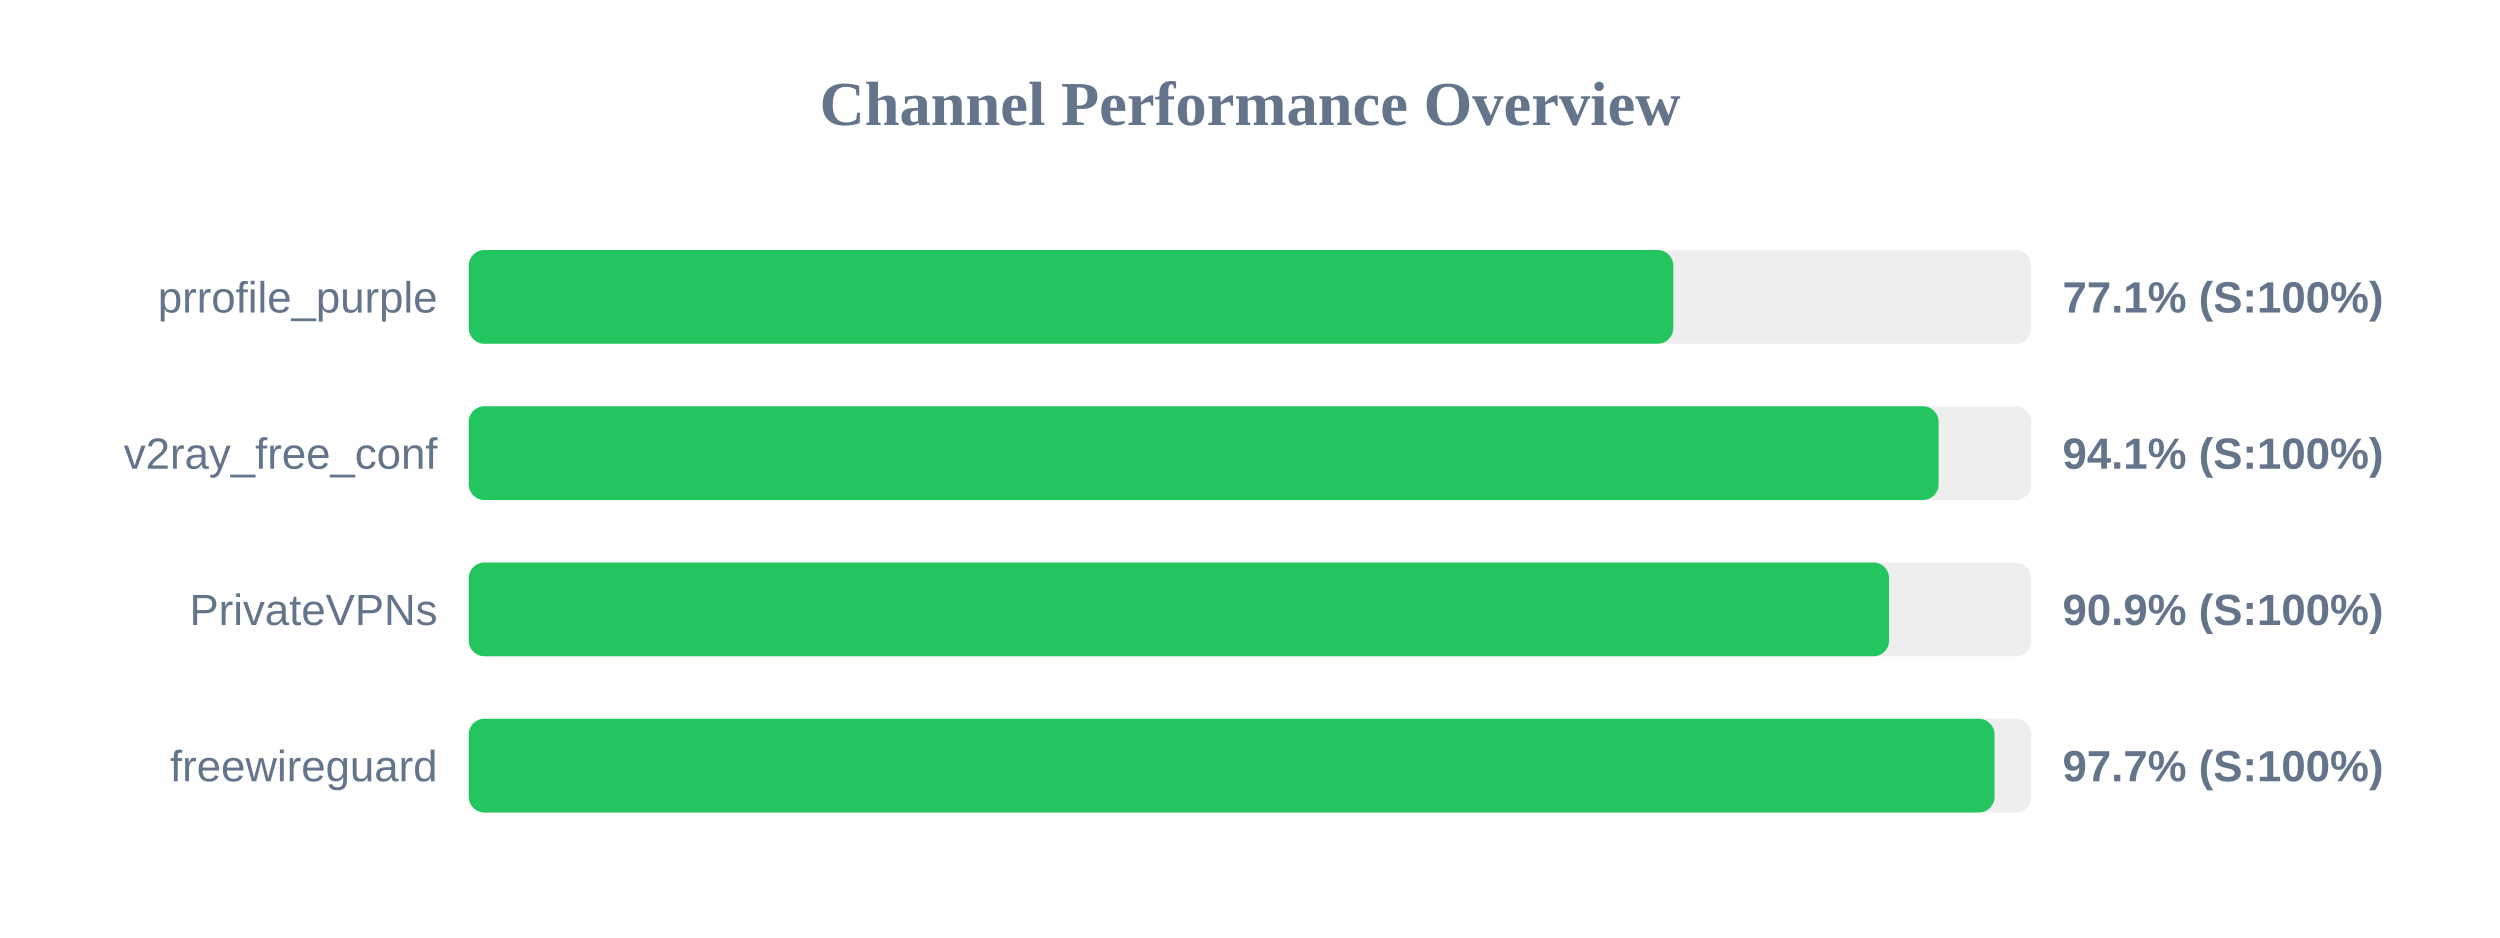
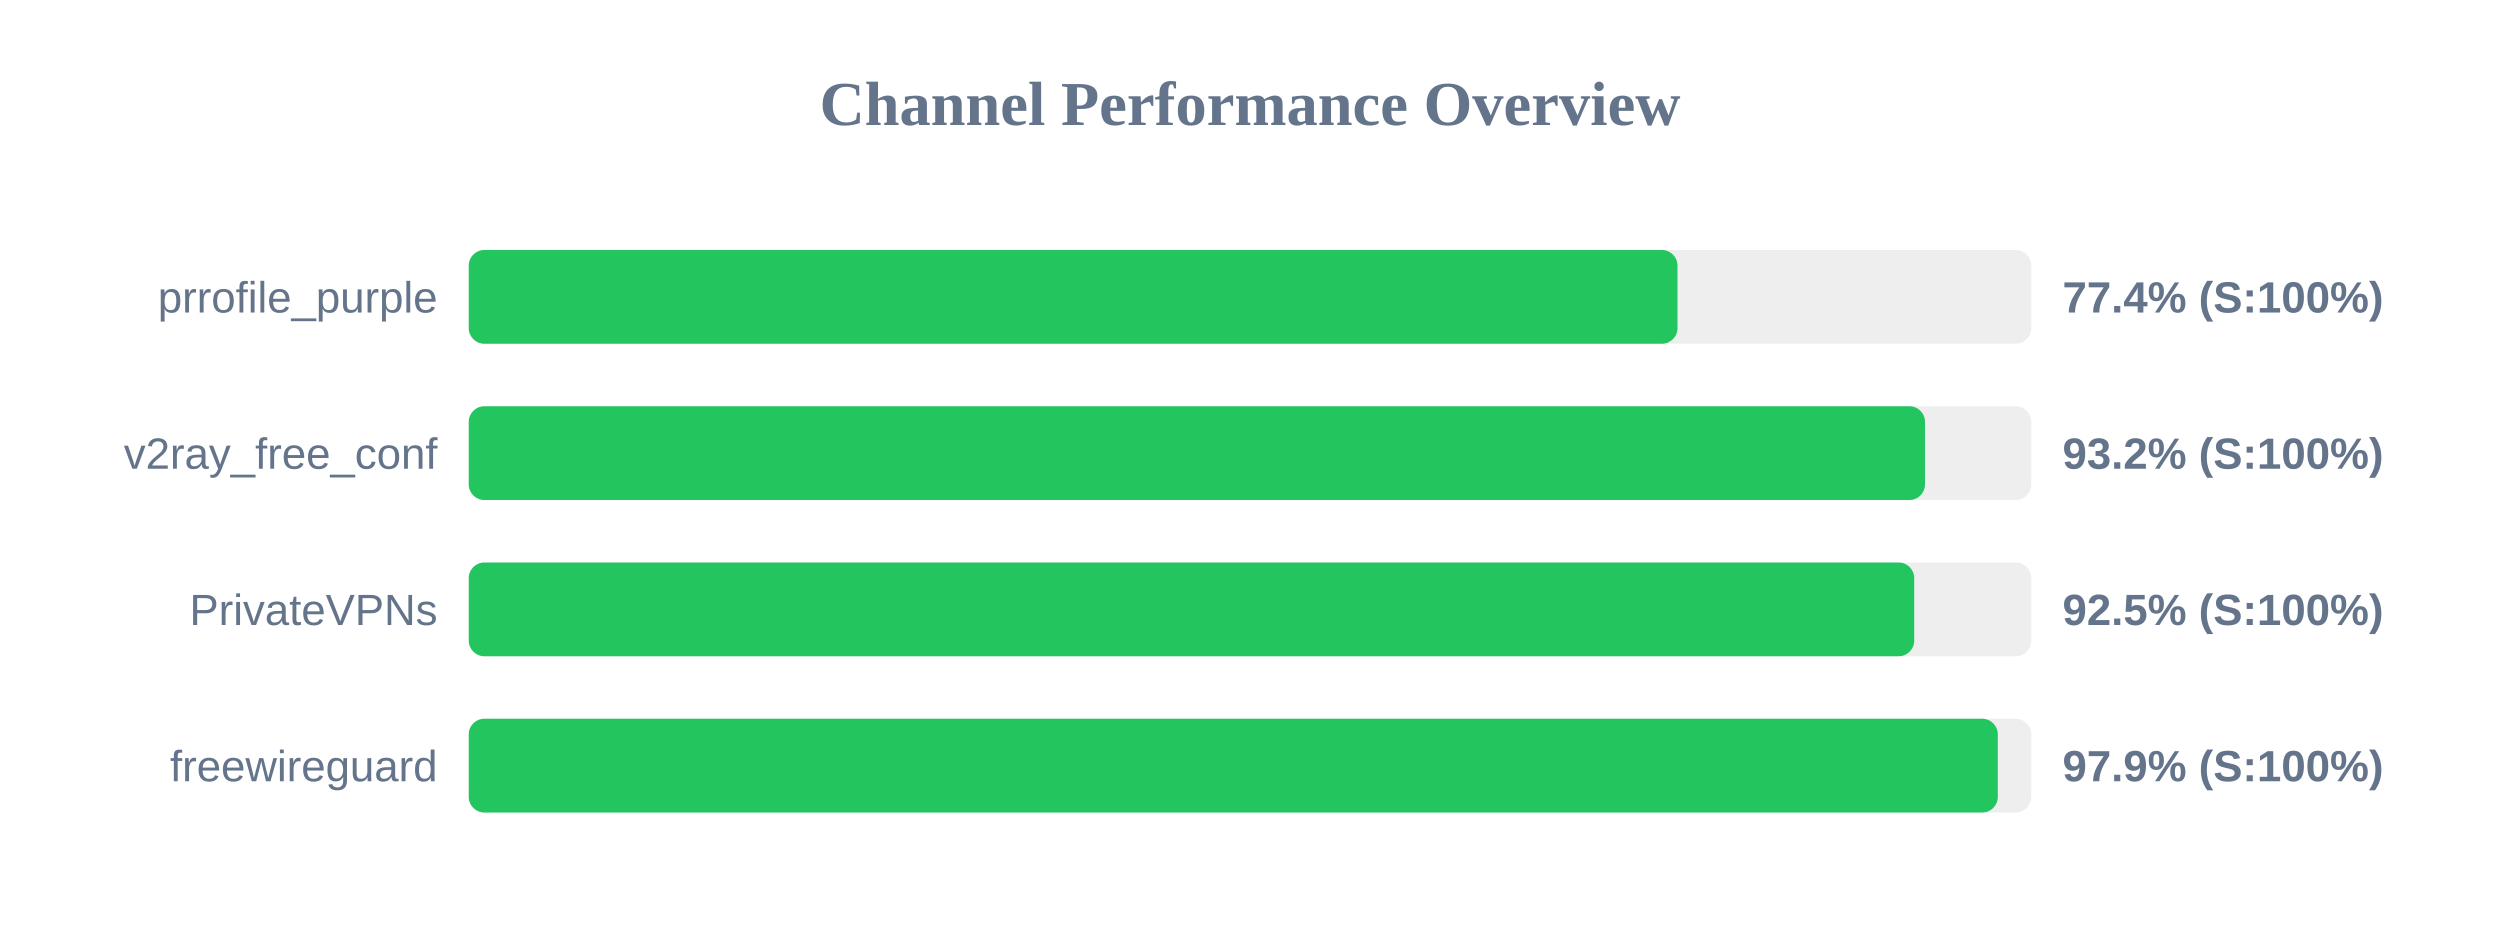
<svg xmlns="http://www.w3.org/2000/svg" width="800" height="300" version="1.1">
  <style>
        .row { font: 14px Arial; fill: #64748b; }
        .score { font: bold 14px Arial; fill: #64748b; }
    </style>
  <text x="400" y="40" text-anchor="middle" font-size="20px" font-weight="bold" fill="#64748b">Channel Performance Overview</text>
  <rect x="150" y="80" width="500" height="30" fill="#eee" rx="5" />
-   <rect x="150" y="80" width="385.45" height="30" fill="#22c55e" rx="5" />
+   <rect x="150" y="80" width="386.8" height="30" fill="#22c55e" rx="5" />
  <text x="140" y="100" text-anchor="end" class="row">prrofile_purple</text>
-   <text x="660" y="100" text-anchor="start" class="score">77.1% (S:100%)</text>
+   <text x="660" y="100" text-anchor="start" class="score">77.4% (S:100%)</text>
  <rect x="150" y="130" width="500" height="30" fill="#eee" rx="5" />
-   <rect x="150" y="130" width="470.35" height="30" fill="#22c55e" rx="5" />
+   <rect x="150" y="130" width="466.0" height="30" fill="#22c55e" rx="5" />
  <text x="140" y="150" text-anchor="end" class="row">v2ray_free_conf</text>
-   <text x="660" y="150" text-anchor="start" class="score">94.1% (S:100%)</text>
+   <text x="660" y="150" text-anchor="start" class="score">93.2% (S:100%)</text>
  <rect x="150" y="180" width="500" height="30" fill="#eee" rx="5" />
-   <rect x="150" y="180" width="454.5" height="30" fill="#22c55e" rx="5" />
+   <rect x="150" y="180" width="462.55" height="30" fill="#22c55e" rx="5" />
  <text x="140" y="200" text-anchor="end" class="row">PrivateVPNs</text>
-   <text x="660" y="200" text-anchor="start" class="score">90.9% (S:100%)</text>
+   <text x="660" y="200" text-anchor="start" class="score">92.5% (S:100%)</text>
  <rect x="150" y="230" width="500" height="30" fill="#eee" rx="5" />
-   <rect x="150" y="230" width="488.25" height="30" fill="#22c55e" rx="5" />
+   <rect x="150" y="230" width="489.3" height="30" fill="#22c55e" rx="5" />
  <text x="140" y="250" text-anchor="end" class="row">freewireguard</text>
-   <text x="660" y="250" text-anchor="start" class="score">97.7% (S:100%)</text>
+   <text x="660" y="250" text-anchor="start" class="score">97.9% (S:100%)</text>
</svg>
